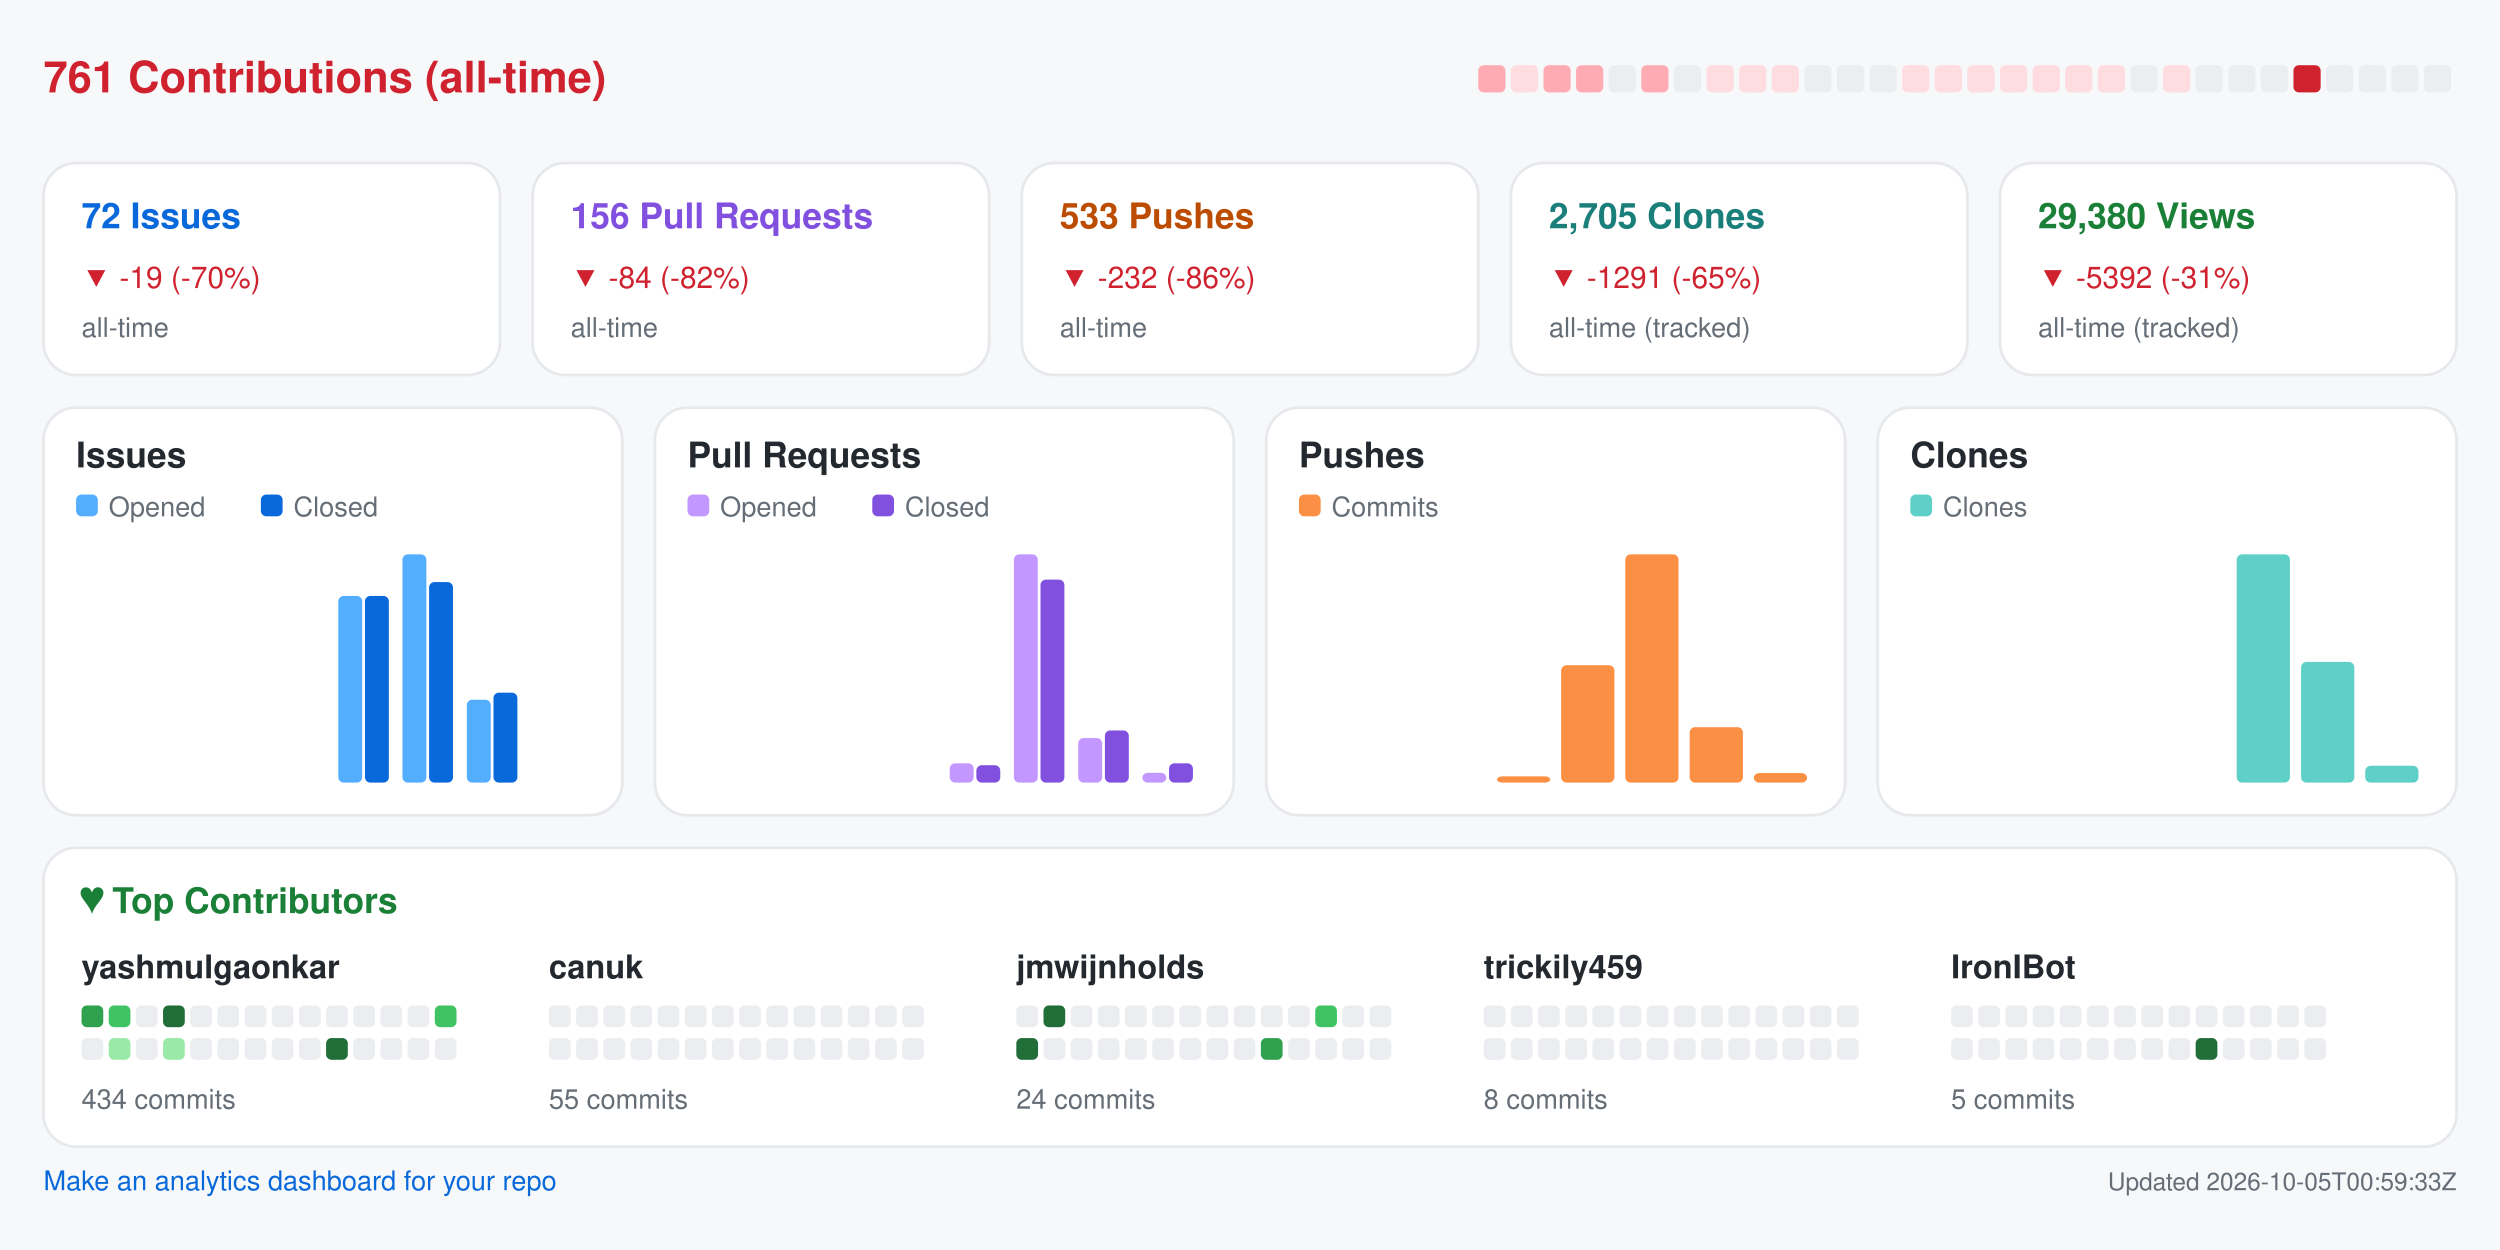
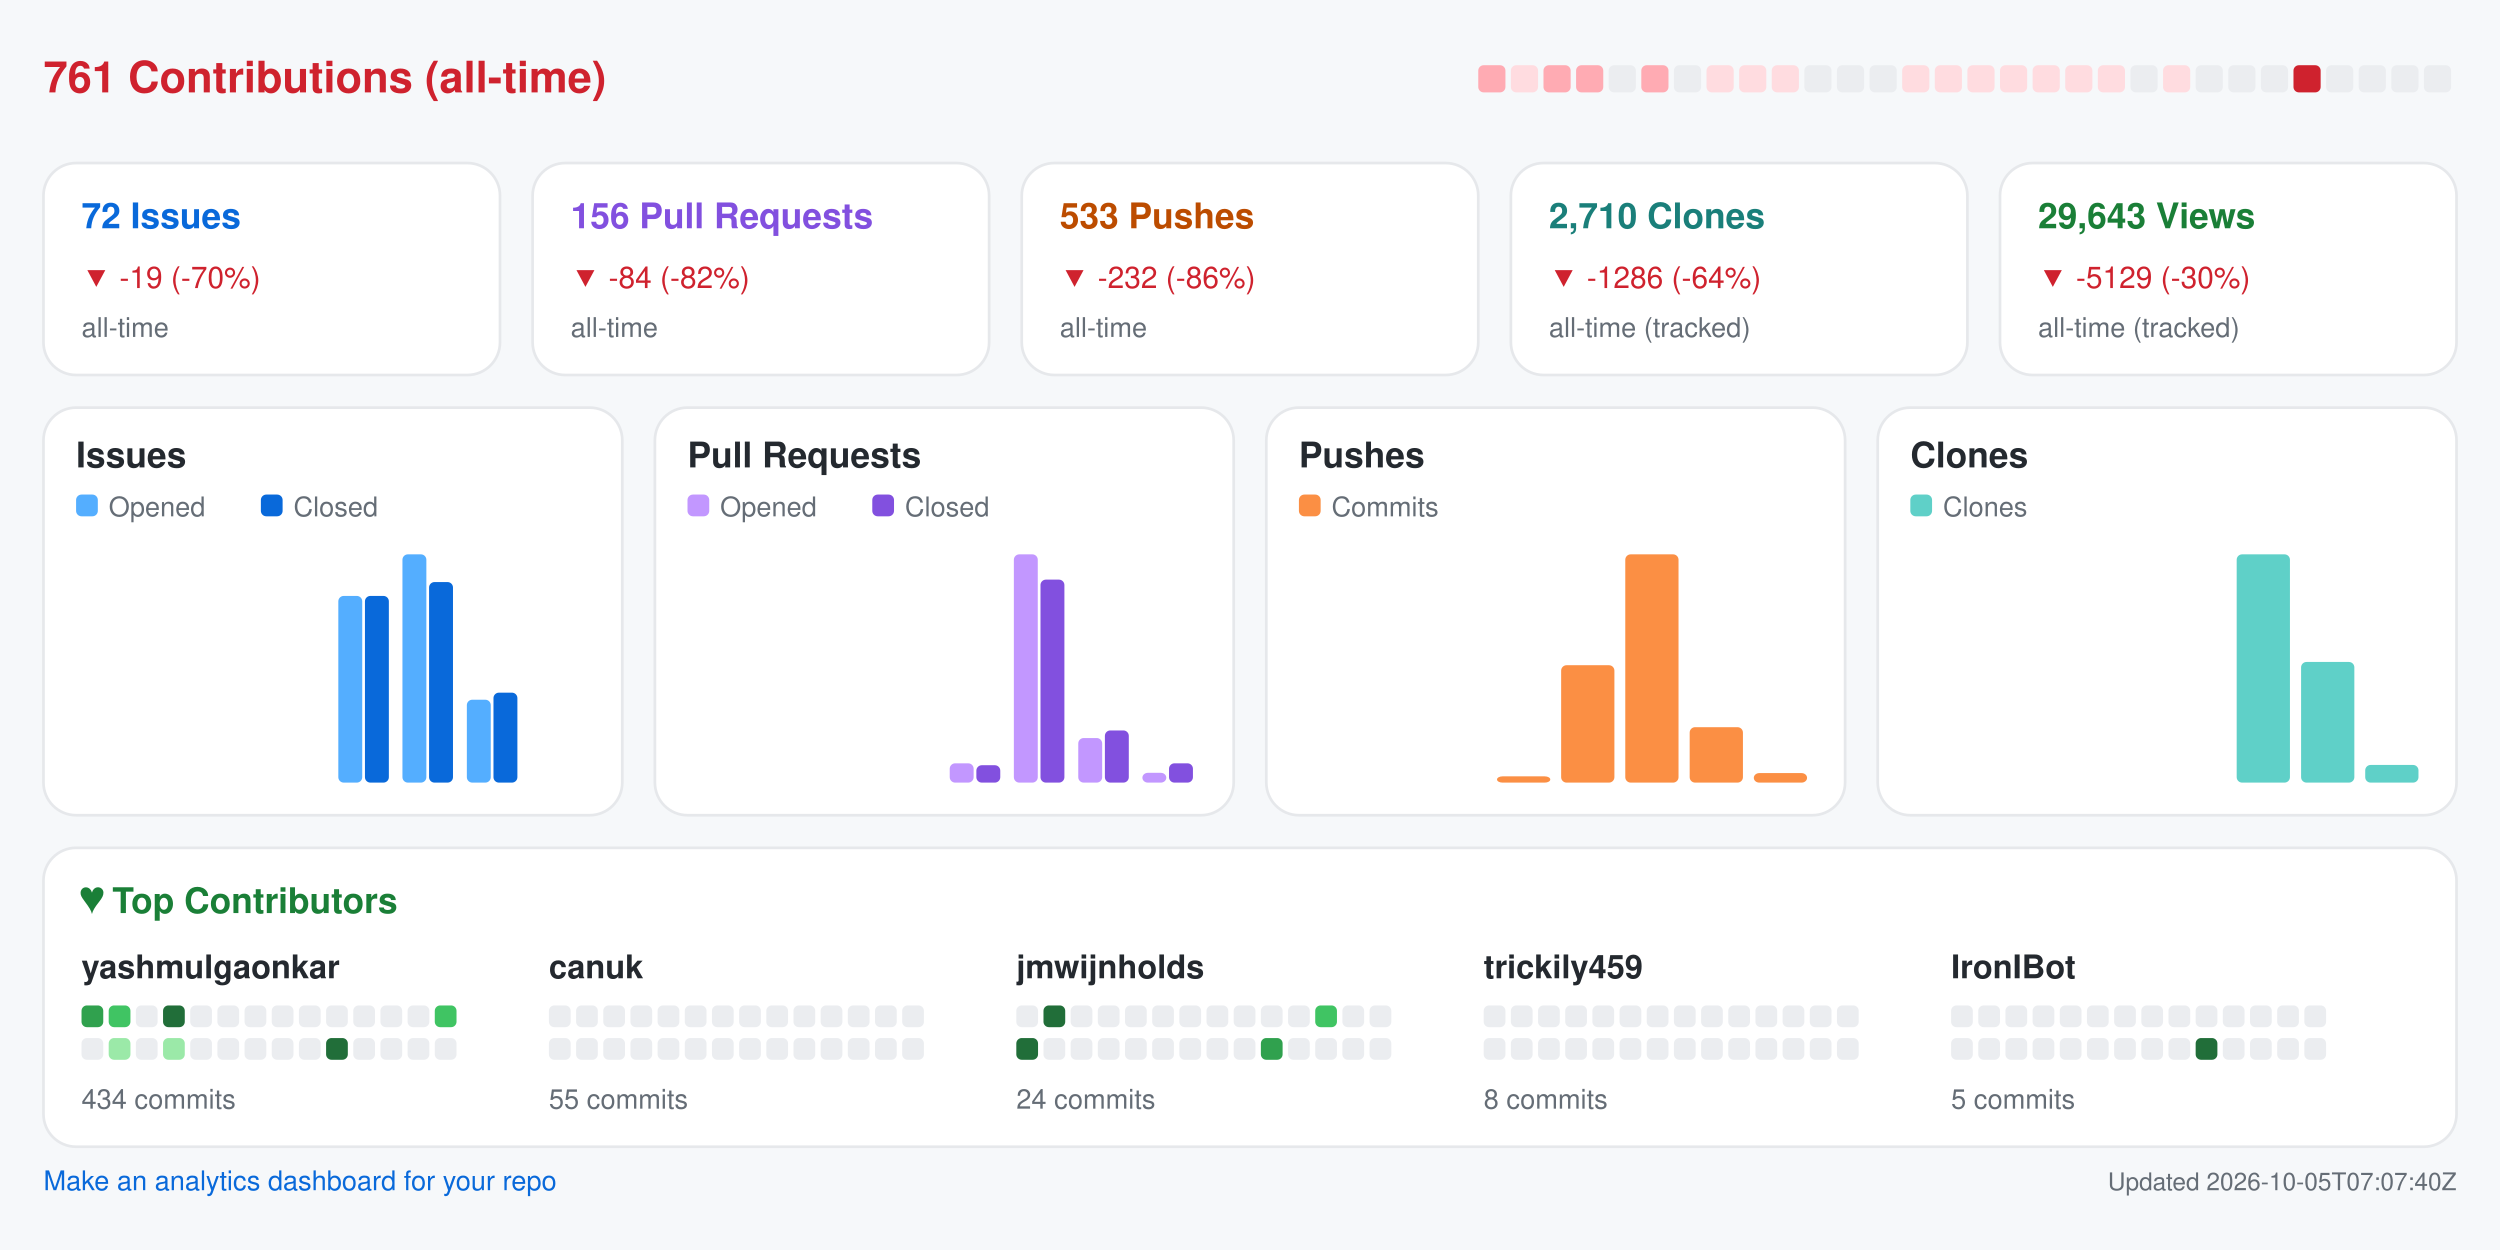
<svg xmlns="http://www.w3.org/2000/svg" width="920" height="460" viewBox="0 0 920 460" role="img" aria-label="Repository analytics for yashmulgaonkar/FlightScnr_Pi">
  <rect x="0.0" y="0.0" width="920.0" height="460.0" rx="0" fill="#f6f8fa" />
  <text x="16.0" y="34.0" fill="#cf222e" font-size="16" font-family="-apple-system,BlinkMacSystemFont,Segoe UI,Helvetica,Arial,sans-serif" font-weight="600" text-anchor="start">761 Contributions (all-time)</text>
  <rect x="544.0" y="24.0" width="10.0" height="10.0" rx="2" fill="#ffabb3" />
  <rect x="556.0" y="24.0" width="10.0" height="10.0" rx="2" fill="#ffdce0" />
  <rect x="568.0" y="24.0" width="10.0" height="10.0" rx="2" fill="#ffabb3" />
  <rect x="580.0" y="24.0" width="10.0" height="10.0" rx="2" fill="#ffabb3" />
  <rect x="592.0" y="24.0" width="10.0" height="10.0" rx="2" fill="#ebedf0" />
  <rect x="604.0" y="24.0" width="10.0" height="10.0" rx="2" fill="#ffabb3" />
  <rect x="616.0" y="24.0" width="10.0" height="10.0" rx="2" fill="#ebedf0" />
  <rect x="628.0" y="24.0" width="10.0" height="10.0" rx="2" fill="#ffdce0" />
  <rect x="640.0" y="24.0" width="10.0" height="10.0" rx="2" fill="#ffdce0" />
  <rect x="652.0" y="24.0" width="10.0" height="10.0" rx="2" fill="#ffdce0" />
  <rect x="664.0" y="24.0" width="10.0" height="10.0" rx="2" fill="#ebedf0" />
  <rect x="676.0" y="24.0" width="10.0" height="10.0" rx="2" fill="#ebedf0" />
  <rect x="688.0" y="24.0" width="10.0" height="10.0" rx="2" fill="#ebedf0" />
  <rect x="700.0" y="24.0" width="10.0" height="10.0" rx="2" fill="#ffdce0" />
  <rect x="712.0" y="24.0" width="10.0" height="10.0" rx="2" fill="#ffdce0" />
  <rect x="724.0" y="24.0" width="10.0" height="10.0" rx="2" fill="#ffdce0" />
  <rect x="736.0" y="24.0" width="10.0" height="10.0" rx="2" fill="#ffdce0" />
  <rect x="748.0" y="24.0" width="10.0" height="10.0" rx="2" fill="#ffdce0" />
  <rect x="760.0" y="24.0" width="10.0" height="10.0" rx="2" fill="#ffdce0" />
  <rect x="772.0" y="24.0" width="10.0" height="10.0" rx="2" fill="#ffdce0" />
  <rect x="784.0" y="24.0" width="10.0" height="10.0" rx="2" fill="#ebedf0" />
  <rect x="796.0" y="24.0" width="10.0" height="10.0" rx="2" fill="#ffdce0" />
  <rect x="808.0" y="24.0" width="10.0" height="10.0" rx="2" fill="#ebedf0" />
  <rect x="820.0" y="24.0" width="10.0" height="10.0" rx="2" fill="#ebedf0" />
  <rect x="832.0" y="24.0" width="10.0" height="10.0" rx="2" fill="#ebedf0" />
  <rect x="844.0" y="24.0" width="10.0" height="10.0" rx="2" fill="#cf222e" />
  <rect x="856.0" y="24.0" width="10.0" height="10.0" rx="2" fill="#ebedf0" />
  <rect x="868.0" y="24.0" width="10.0" height="10.0" rx="2" fill="#ebedf0" />
  <rect x="880.0" y="24.0" width="10.0" height="10.0" rx="2" fill="#ebedf0" />
  <rect x="892.0" y="24.0" width="10.0" height="10.0" rx="2" fill="#ebedf0" />
  <rect x="16.0" y="60.0" width="168.0" height="78.0" rx="12" fill="#ffffff" stroke="#e6e8eb" />
  <text x="30.0" y="84.0" fill="#0969da" font-size="13" font-family="-apple-system,BlinkMacSystemFont,Segoe UI,Helvetica,Arial,sans-serif" font-weight="600" text-anchor="start">72 Issues</text>
  <text x="30.0" y="106.0" fill="#cf222e" font-size="11" font-family="-apple-system,BlinkMacSystemFont,Segoe UI,Helvetica,Arial,sans-serif" font-weight="400" text-anchor="start">▼ -19 (-70%)</text>
  <text x="30.0" y="124.0" fill="#656d76" font-size="10" font-family="-apple-system,BlinkMacSystemFont,Segoe UI,Helvetica,Arial,sans-serif" font-weight="400" text-anchor="start">all-time</text>
  <rect x="196.0" y="60.0" width="168.0" height="78.0" rx="12" fill="#ffffff" stroke="#e6e8eb" />
  <text x="210.0" y="84.0" fill="#8250df" font-size="13" font-family="-apple-system,BlinkMacSystemFont,Segoe UI,Helvetica,Arial,sans-serif" font-weight="600" text-anchor="start">156 Pull Requests</text>
  <text x="210.0" y="106.0" fill="#cf222e" font-size="11" font-family="-apple-system,BlinkMacSystemFont,Segoe UI,Helvetica,Arial,sans-serif" font-weight="400" text-anchor="start">▼ -84 (-82%)</text>
  <text x="210.0" y="124.0" fill="#656d76" font-size="10" font-family="-apple-system,BlinkMacSystemFont,Segoe UI,Helvetica,Arial,sans-serif" font-weight="400" text-anchor="start">all-time</text>
  <rect x="376.0" y="60.0" width="168.0" height="78.0" rx="12" fill="#ffffff" stroke="#e6e8eb" />
  <text x="390.0" y="84.0" fill="#bc4c00" font-size="13" font-family="-apple-system,BlinkMacSystemFont,Segoe UI,Helvetica,Arial,sans-serif" font-weight="600" text-anchor="start">533 Pushes</text>
  <text x="390.0" y="106.0" fill="#cf222e" font-size="11" font-family="-apple-system,BlinkMacSystemFont,Segoe UI,Helvetica,Arial,sans-serif" font-weight="400" text-anchor="start">▼ -232 (-86%)</text>
  <text x="390.0" y="124.0" fill="#656d76" font-size="10" font-family="-apple-system,BlinkMacSystemFont,Segoe UI,Helvetica,Arial,sans-serif" font-weight="400" text-anchor="start">all-time</text>
  <rect x="556.0" y="60.0" width="168.0" height="78.0" rx="12" fill="#ffffff" stroke="#e6e8eb" />
-   <text x="570.0" y="84.0" fill="#1a7f7a" font-size="13" font-family="-apple-system,BlinkMacSystemFont,Segoe UI,Helvetica,Arial,sans-serif" font-weight="600" text-anchor="start">2,705 Clones</text>
-   <text x="570.0" y="106.0" fill="#cf222e" font-size="11" font-family="-apple-system,BlinkMacSystemFont,Segoe UI,Helvetica,Arial,sans-serif" font-weight="400" text-anchor="start">▼ -1291 (-65%)</text>
+   <text x="570.0" y="84.0" fill="#1a7f7a" font-size="13" font-family="-apple-system,BlinkMacSystemFont,Segoe UI,Helvetica,Arial,sans-serif" font-weight="600" text-anchor="start">2,710 Clones</text>
+   <text x="570.0" y="106.0" fill="#cf222e" font-size="11" font-family="-apple-system,BlinkMacSystemFont,Segoe UI,Helvetica,Arial,sans-serif" font-weight="400" text-anchor="start">▼ -1286 (-64%)</text>
  <text x="570.0" y="124.0" fill="#656d76" font-size="10" font-family="-apple-system,BlinkMacSystemFont,Segoe UI,Helvetica,Arial,sans-serif" font-weight="400" text-anchor="start">all-time (tracked)</text>
  <rect x="736.0" y="60.0" width="168.0" height="78.0" rx="12" fill="#ffffff" stroke="#e6e8eb" />
-   <text x="750.0" y="84.0" fill="#1a7f37" font-size="13" font-family="-apple-system,BlinkMacSystemFont,Segoe UI,Helvetica,Arial,sans-serif" font-weight="600" text-anchor="start">29,380 Views</text>
-   <text x="750.0" y="106.0" fill="#cf222e" font-size="11" font-family="-apple-system,BlinkMacSystemFont,Segoe UI,Helvetica,Arial,sans-serif" font-weight="400" text-anchor="start">▼ -5392 (-31%)</text>
+   <text x="750.0" y="84.0" fill="#1a7f37" font-size="13" font-family="-apple-system,BlinkMacSystemFont,Segoe UI,Helvetica,Arial,sans-serif" font-weight="600" text-anchor="start">29,643 Views</text>
+   <text x="750.0" y="106.0" fill="#cf222e" font-size="11" font-family="-apple-system,BlinkMacSystemFont,Segoe UI,Helvetica,Arial,sans-serif" font-weight="400" text-anchor="start">▼ -5129 (-30%)</text>
  <text x="750.0" y="124.0" fill="#656d76" font-size="10" font-family="-apple-system,BlinkMacSystemFont,Segoe UI,Helvetica,Arial,sans-serif" font-weight="400" text-anchor="start">all-time (tracked)</text>
  <rect x="16.0" y="150.0" width="213.0" height="150.0" rx="12" fill="#ffffff" stroke="#e6e8eb" />
  <text x="28.0" y="172.0" fill="#24292f" font-size="13" font-family="-apple-system,BlinkMacSystemFont,Segoe UI,Helvetica,Arial,sans-serif" font-weight="600" text-anchor="start">Issues</text>
  <rect x="28.0" y="182.0" width="8.0" height="8.0" rx="2" fill="#54aeff" />
  <text x="40.0" y="190.0" fill="#656d76" font-size="10" font-family="-apple-system,BlinkMacSystemFont,Segoe UI,Helvetica,Arial,sans-serif" font-weight="400" text-anchor="start">Opened</text>
  <rect x="96.0" y="182.0" width="8.0" height="8.0" rx="2" fill="#0969da" />
  <text x="108.0" y="190.0" fill="#656d76" font-size="10" font-family="-apple-system,BlinkMacSystemFont,Segoe UI,Helvetica,Arial,sans-serif" font-weight="400" text-anchor="start">Closed</text>
  <rect x="30.0" y="288.0" width="8.8" height="0.0" rx="2" fill="#54aeff" />
  <rect x="39.8" y="288.0" width="8.8" height="0.0" rx="2" fill="#0969da" />
  <rect x="53.6" y="288.0" width="8.8" height="0.0" rx="2" fill="#54aeff" />
  <rect x="63.4" y="288.0" width="8.8" height="0.0" rx="2" fill="#0969da" />
  <rect x="77.2" y="288.0" width="8.8" height="0.0" rx="2" fill="#54aeff" />
  <rect x="87.1" y="288.0" width="8.8" height="0.0" rx="2" fill="#0969da" />
  <rect x="100.9" y="288.0" width="8.8" height="0.0" rx="2" fill="#54aeff" />
  <rect x="110.7" y="288.0" width="8.8" height="0.0" rx="2" fill="#0969da" />
  <rect x="124.5" y="219.3" width="8.8" height="68.7" rx="2" fill="#54aeff" />
  <rect x="134.3" y="219.3" width="8.8" height="68.7" rx="2" fill="#0969da" />
  <rect x="148.1" y="204.0" width="8.8" height="84.0" rx="2" fill="#54aeff" />
  <rect x="157.9" y="214.2" width="8.8" height="73.8" rx="2" fill="#0969da" />
  <rect x="171.8" y="257.5" width="8.8" height="30.5" rx="2" fill="#54aeff" />
  <rect x="181.6" y="254.9" width="8.8" height="33.1" rx="2" fill="#0969da" />
  <rect x="195.4" y="288.0" width="8.8" height="0.0" rx="2" fill="#54aeff" />
  <rect x="205.2" y="288.0" width="8.8" height="0.0" rx="2" fill="#0969da" />
  <rect x="241.0" y="150.0" width="213.0" height="150.0" rx="12" fill="#ffffff" stroke="#e6e8eb" />
  <text x="253.0" y="172.0" fill="#24292f" font-size="13" font-family="-apple-system,BlinkMacSystemFont,Segoe UI,Helvetica,Arial,sans-serif" font-weight="600" text-anchor="start">Pull Requests</text>
  <rect x="253.0" y="182.0" width="8.0" height="8.0" rx="2" fill="#c297ff" />
  <text x="265.0" y="190.0" fill="#656d76" font-size="10" font-family="-apple-system,BlinkMacSystemFont,Segoe UI,Helvetica,Arial,sans-serif" font-weight="400" text-anchor="start">Opened</text>
  <rect x="321.0" y="182.0" width="8.0" height="8.0" rx="2" fill="#8250df" />
  <text x="333.0" y="190.0" fill="#656d76" font-size="10" font-family="-apple-system,BlinkMacSystemFont,Segoe UI,Helvetica,Arial,sans-serif" font-weight="400" text-anchor="start">Closed</text>
  <rect x="255.0" y="288.0" width="8.8" height="0.0" rx="2" fill="#c297ff" />
  <rect x="264.8" y="288.0" width="8.8" height="0.0" rx="2" fill="#8250df" />
  <rect x="278.6" y="288.0" width="8.8" height="0.0" rx="2" fill="#c297ff" />
  <rect x="288.4" y="288.0" width="8.8" height="0.0" rx="2" fill="#8250df" />
  <rect x="302.2" y="288.0" width="8.8" height="0.0" rx="2" fill="#c297ff" />
  <rect x="312.1" y="288.0" width="8.8" height="0.0" rx="2" fill="#8250df" />
  <rect x="325.9" y="288.0" width="8.8" height="0.0" rx="2" fill="#c297ff" />
  <rect x="335.7" y="288.0" width="8.8" height="0.0" rx="2" fill="#8250df" />
  <rect x="349.5" y="280.9" width="8.8" height="7.1" rx="2" fill="#c297ff" />
  <rect x="359.3" y="281.6" width="8.8" height="6.4" rx="2" fill="#8250df" />
  <rect x="373.1" y="204.0" width="8.8" height="84.0" rx="2" fill="#c297ff" />
  <rect x="382.9" y="213.3" width="8.8" height="74.7" rx="2" fill="#8250df" />
  <rect x="396.8" y="271.6" width="8.8" height="16.4" rx="2" fill="#c297ff" />
  <rect x="406.6" y="268.8" width="8.8" height="19.2" rx="2" fill="#8250df" />
  <rect x="420.4" y="284.4" width="8.8" height="3.6" rx="2" fill="#c297ff" />
  <rect x="430.2" y="280.9" width="8.8" height="7.1" rx="2" fill="#8250df" />
  <rect x="466.0" y="150.0" width="213.0" height="150.0" rx="12" fill="#ffffff" stroke="#e6e8eb" />
  <text x="478.0" y="172.0" fill="#24292f" font-size="13" font-family="-apple-system,BlinkMacSystemFont,Segoe UI,Helvetica,Arial,sans-serif" font-weight="600" text-anchor="start">Pushes</text>
  <rect x="478.0" y="182.0" width="8.0" height="8.0" rx="2" fill="#fb8f44" />
  <text x="490.0" y="190.0" fill="#656d76" font-size="10" font-family="-apple-system,BlinkMacSystemFont,Segoe UI,Helvetica,Arial,sans-serif" font-weight="400" text-anchor="start">Commits</text>
  <rect x="480.0" y="288.0" width="19.6" height="0.0" rx="2" fill="#fb8f44" />
  <rect x="503.6" y="288.0" width="19.6" height="0.0" rx="2" fill="#fb8f44" />
  <rect x="527.2" y="288.0" width="19.6" height="0.0" rx="2" fill="#fb8f44" />
  <rect x="550.9" y="285.7" width="19.6" height="2.3" rx="2" fill="#fb8f44" />
  <rect x="574.5" y="244.8" width="19.6" height="43.2" rx="2" fill="#fb8f44" />
  <rect x="598.1" y="204.0" width="19.6" height="84.0" rx="2" fill="#fb8f44" />
  <rect x="621.8" y="267.6" width="19.6" height="20.4" rx="2" fill="#fb8f44" />
  <rect x="645.4" y="284.5" width="19.6" height="3.5" rx="2" fill="#fb8f44" />
  <rect x="691.0" y="150.0" width="213.0" height="150.0" rx="12" fill="#ffffff" stroke="#e6e8eb" />
  <text x="703.0" y="172.0" fill="#24292f" font-size="13" font-family="-apple-system,BlinkMacSystemFont,Segoe UI,Helvetica,Arial,sans-serif" font-weight="600" text-anchor="start">Clones</text>
  <rect x="703.0" y="182.0" width="8.0" height="8.0" rx="2" fill="#5fd0c8" />
  <text x="715.0" y="190.0" fill="#656d76" font-size="10" font-family="-apple-system,BlinkMacSystemFont,Segoe UI,Helvetica,Arial,sans-serif" font-weight="400" text-anchor="start">Clones</text>
  <rect x="705.0" y="288.0" width="19.6" height="0.0" rx="2" fill="#5fd0c8" />
  <rect x="728.6" y="288.0" width="19.6" height="0.0" rx="2" fill="#5fd0c8" />
  <rect x="752.2" y="288.0" width="19.6" height="0.0" rx="2" fill="#5fd0c8" />
  <rect x="775.9" y="288.0" width="19.6" height="0.0" rx="2" fill="#5fd0c8" />
  <rect x="799.5" y="288.0" width="19.6" height="0.0" rx="2" fill="#5fd0c8" />
  <rect x="823.1" y="204.0" width="19.6" height="84.0" rx="2" fill="#5fd0c8" />
  <rect x="846.8" y="243.6" width="19.6" height="44.4" rx="2" fill="#5fd0c8" />
-   <rect x="870.4" y="281.8" width="19.6" height="6.2" rx="2" fill="#5fd0c8" />
+   <rect x="870.4" y="281.5" width="19.6" height="6.5" rx="2" fill="#5fd0c8" />
  <rect x="16.0" y="312.0" width="888.0" height="110.0" rx="12" fill="#ffffff" stroke="#e6e8eb" />
  <text x="30.0" y="336.0" fill="#1a7f37" font-size="13" font-family="-apple-system,BlinkMacSystemFont,Segoe UI,Helvetica,Arial,sans-serif" font-weight="600" text-anchor="start">♥  Top Contributors</text>
  <text x="30.0" y="360.0" fill="#24292f" font-size="12" font-family="-apple-system,BlinkMacSystemFont,Segoe UI,Helvetica,Arial,sans-serif" font-weight="600" text-anchor="start">yashmulgaonkar</text>
  <rect x="30.0" y="370.0" width="8.0" height="8.0" rx="2" fill="#30a14e" />
  <rect x="40.0" y="370.0" width="8.0" height="8.0" rx="2" fill="#40c463" />
  <rect x="50.0" y="370.0" width="8.0" height="8.0" rx="2" fill="#ebedf0" />
  <rect x="60.0" y="370.0" width="8.0" height="8.0" rx="2" fill="#216e39" />
  <rect x="70.0" y="370.0" width="8.0" height="8.0" rx="2" fill="#ebedf0" />
  <rect x="80.0" y="370.0" width="8.0" height="8.0" rx="2" fill="#ebedf0" />
  <rect x="90.0" y="370.0" width="8.0" height="8.0" rx="2" fill="#ebedf0" />
  <rect x="100.0" y="370.0" width="8.0" height="8.0" rx="2" fill="#ebedf0" />
  <rect x="110.0" y="370.0" width="8.0" height="8.0" rx="2" fill="#ebedf0" />
  <rect x="120.0" y="370.0" width="8.0" height="8.0" rx="2" fill="#ebedf0" />
  <rect x="130.0" y="370.0" width="8.0" height="8.0" rx="2" fill="#ebedf0" />
  <rect x="140.0" y="370.0" width="8.0" height="8.0" rx="2" fill="#ebedf0" />
  <rect x="150.0" y="370.0" width="8.0" height="8.0" rx="2" fill="#ebedf0" />
  <rect x="160.0" y="370.0" width="8.0" height="8.0" rx="2" fill="#40c463" />
  <rect x="30.0" y="382.0" width="8.0" height="8.0" rx="2" fill="#ebedf0" />
  <rect x="40.0" y="382.0" width="8.0" height="8.0" rx="2" fill="#9be9a8" />
  <rect x="50.0" y="382.0" width="8.0" height="8.0" rx="2" fill="#ebedf0" />
  <rect x="60.0" y="382.0" width="8.0" height="8.0" rx="2" fill="#9be9a8" />
  <rect x="70.0" y="382.0" width="8.0" height="8.0" rx="2" fill="#ebedf0" />
  <rect x="80.0" y="382.0" width="8.0" height="8.0" rx="2" fill="#ebedf0" />
  <rect x="90.0" y="382.0" width="8.0" height="8.0" rx="2" fill="#ebedf0" />
  <rect x="100.0" y="382.0" width="8.0" height="8.0" rx="2" fill="#ebedf0" />
  <rect x="110.0" y="382.0" width="8.0" height="8.0" rx="2" fill="#ebedf0" />
  <rect x="120.0" y="382.0" width="8.0" height="8.0" rx="2" fill="#216e39" />
  <rect x="130.0" y="382.0" width="8.0" height="8.0" rx="2" fill="#ebedf0" />
  <rect x="140.0" y="382.0" width="8.0" height="8.0" rx="2" fill="#ebedf0" />
  <rect x="150.0" y="382.0" width="8.0" height="8.0" rx="2" fill="#ebedf0" />
  <rect x="160.0" y="382.0" width="8.0" height="8.0" rx="2" fill="#ebedf0" />
  <text x="30.0" y="408.0" fill="#656d76" font-size="10" font-family="-apple-system,BlinkMacSystemFont,Segoe UI,Helvetica,Arial,sans-serif" font-weight="400" text-anchor="start">434 commits</text>
  <text x="202.0" y="360.0" fill="#24292f" font-size="12" font-family="-apple-system,BlinkMacSystemFont,Segoe UI,Helvetica,Arial,sans-serif" font-weight="600" text-anchor="start">canuk</text>
  <rect x="202.0" y="370.0" width="8.0" height="8.0" rx="2" fill="#ebedf0" />
  <rect x="212.0" y="370.0" width="8.0" height="8.0" rx="2" fill="#ebedf0" />
  <rect x="222.0" y="370.0" width="8.0" height="8.0" rx="2" fill="#ebedf0" />
  <rect x="232.0" y="370.0" width="8.0" height="8.0" rx="2" fill="#ebedf0" />
  <rect x="242.0" y="370.0" width="8.0" height="8.0" rx="2" fill="#ebedf0" />
  <rect x="252.0" y="370.0" width="8.0" height="8.0" rx="2" fill="#ebedf0" />
  <rect x="262.0" y="370.0" width="8.0" height="8.0" rx="2" fill="#ebedf0" />
  <rect x="272.0" y="370.0" width="8.0" height="8.0" rx="2" fill="#ebedf0" />
  <rect x="282.0" y="370.0" width="8.0" height="8.0" rx="2" fill="#ebedf0" />
  <rect x="292.0" y="370.0" width="8.0" height="8.0" rx="2" fill="#ebedf0" />
  <rect x="302.0" y="370.0" width="8.0" height="8.0" rx="2" fill="#ebedf0" />
  <rect x="312.0" y="370.0" width="8.0" height="8.0" rx="2" fill="#ebedf0" />
  <rect x="322.0" y="370.0" width="8.0" height="8.0" rx="2" fill="#ebedf0" />
  <rect x="332.0" y="370.0" width="8.0" height="8.0" rx="2" fill="#ebedf0" />
  <rect x="202.0" y="382.0" width="8.0" height="8.0" rx="2" fill="#ebedf0" />
  <rect x="212.0" y="382.0" width="8.0" height="8.0" rx="2" fill="#ebedf0" />
  <rect x="222.0" y="382.0" width="8.0" height="8.0" rx="2" fill="#ebedf0" />
  <rect x="232.0" y="382.0" width="8.0" height="8.0" rx="2" fill="#ebedf0" />
  <rect x="242.0" y="382.0" width="8.0" height="8.0" rx="2" fill="#ebedf0" />
  <rect x="252.0" y="382.0" width="8.0" height="8.0" rx="2" fill="#ebedf0" />
  <rect x="262.0" y="382.0" width="8.0" height="8.0" rx="2" fill="#ebedf0" />
  <rect x="272.0" y="382.0" width="8.0" height="8.0" rx="2" fill="#ebedf0" />
  <rect x="282.0" y="382.0" width="8.0" height="8.0" rx="2" fill="#ebedf0" />
  <rect x="292.0" y="382.0" width="8.0" height="8.0" rx="2" fill="#ebedf0" />
  <rect x="302.0" y="382.0" width="8.0" height="8.0" rx="2" fill="#ebedf0" />
  <rect x="312.0" y="382.0" width="8.0" height="8.0" rx="2" fill="#ebedf0" />
  <rect x="322.0" y="382.0" width="8.0" height="8.0" rx="2" fill="#ebedf0" />
  <rect x="332.0" y="382.0" width="8.0" height="8.0" rx="2" fill="#ebedf0" />
  <text x="202.0" y="408.0" fill="#656d76" font-size="10" font-family="-apple-system,BlinkMacSystemFont,Segoe UI,Helvetica,Arial,sans-serif" font-weight="400" text-anchor="start">55 commits</text>
  <text x="374.0" y="360.0" fill="#24292f" font-size="12" font-family="-apple-system,BlinkMacSystemFont,Segoe UI,Helvetica,Arial,sans-serif" font-weight="600" text-anchor="start">jmwijnholds</text>
  <rect x="374.0" y="370.0" width="8.0" height="8.0" rx="2" fill="#ebedf0" />
  <rect x="384.0" y="370.0" width="8.0" height="8.0" rx="2" fill="#216e39" />
  <rect x="394.0" y="370.0" width="8.0" height="8.0" rx="2" fill="#ebedf0" />
  <rect x="404.0" y="370.0" width="8.0" height="8.0" rx="2" fill="#ebedf0" />
  <rect x="414.0" y="370.0" width="8.0" height="8.0" rx="2" fill="#ebedf0" />
  <rect x="424.0" y="370.0" width="8.0" height="8.0" rx="2" fill="#ebedf0" />
  <rect x="434.0" y="370.0" width="8.0" height="8.0" rx="2" fill="#ebedf0" />
  <rect x="444.0" y="370.0" width="8.0" height="8.0" rx="2" fill="#ebedf0" />
  <rect x="454.0" y="370.0" width="8.0" height="8.0" rx="2" fill="#ebedf0" />
  <rect x="464.0" y="370.0" width="8.0" height="8.0" rx="2" fill="#ebedf0" />
  <rect x="474.0" y="370.0" width="8.0" height="8.0" rx="2" fill="#ebedf0" />
  <rect x="484.0" y="370.0" width="8.0" height="8.0" rx="2" fill="#40c463" />
  <rect x="494.0" y="370.0" width="8.0" height="8.0" rx="2" fill="#ebedf0" />
  <rect x="504.0" y="370.0" width="8.0" height="8.0" rx="2" fill="#ebedf0" />
  <rect x="374.0" y="382.0" width="8.0" height="8.0" rx="2" fill="#216e39" />
  <rect x="384.0" y="382.0" width="8.0" height="8.0" rx="2" fill="#ebedf0" />
  <rect x="394.0" y="382.0" width="8.0" height="8.0" rx="2" fill="#ebedf0" />
  <rect x="404.0" y="382.0" width="8.0" height="8.0" rx="2" fill="#ebedf0" />
  <rect x="414.0" y="382.0" width="8.0" height="8.0" rx="2" fill="#ebedf0" />
  <rect x="424.0" y="382.0" width="8.0" height="8.0" rx="2" fill="#ebedf0" />
  <rect x="434.0" y="382.0" width="8.0" height="8.0" rx="2" fill="#ebedf0" />
  <rect x="444.0" y="382.0" width="8.0" height="8.0" rx="2" fill="#ebedf0" />
  <rect x="454.0" y="382.0" width="8.0" height="8.0" rx="2" fill="#ebedf0" />
  <rect x="464.0" y="382.0" width="8.0" height="8.0" rx="2" fill="#30a14e" />
  <rect x="474.0" y="382.0" width="8.0" height="8.0" rx="2" fill="#ebedf0" />
  <rect x="484.0" y="382.0" width="8.0" height="8.0" rx="2" fill="#ebedf0" />
  <rect x="494.0" y="382.0" width="8.0" height="8.0" rx="2" fill="#ebedf0" />
  <rect x="504.0" y="382.0" width="8.0" height="8.0" rx="2" fill="#ebedf0" />
  <text x="374.0" y="408.0" fill="#656d76" font-size="10" font-family="-apple-system,BlinkMacSystemFont,Segoe UI,Helvetica,Arial,sans-serif" font-weight="400" text-anchor="start">24 commits</text>
  <text x="546.0" y="360.0" fill="#24292f" font-size="12" font-family="-apple-system,BlinkMacSystemFont,Segoe UI,Helvetica,Arial,sans-serif" font-weight="600" text-anchor="start">trickily459</text>
  <rect x="546.0" y="370.0" width="8.0" height="8.0" rx="2" fill="#ebedf0" />
  <rect x="556.0" y="370.0" width="8.0" height="8.0" rx="2" fill="#ebedf0" />
  <rect x="566.0" y="370.0" width="8.0" height="8.0" rx="2" fill="#ebedf0" />
  <rect x="576.0" y="370.0" width="8.0" height="8.0" rx="2" fill="#ebedf0" />
  <rect x="586.0" y="370.0" width="8.0" height="8.0" rx="2" fill="#ebedf0" />
  <rect x="596.0" y="370.0" width="8.0" height="8.0" rx="2" fill="#ebedf0" />
  <rect x="606.0" y="370.0" width="8.0" height="8.0" rx="2" fill="#ebedf0" />
  <rect x="616.0" y="370.0" width="8.0" height="8.0" rx="2" fill="#ebedf0" />
  <rect x="626.0" y="370.0" width="8.0" height="8.0" rx="2" fill="#ebedf0" />
  <rect x="636.0" y="370.0" width="8.0" height="8.0" rx="2" fill="#ebedf0" />
  <rect x="646.0" y="370.0" width="8.0" height="8.0" rx="2" fill="#ebedf0" />
  <rect x="656.0" y="370.0" width="8.0" height="8.0" rx="2" fill="#ebedf0" />
  <rect x="666.0" y="370.0" width="8.0" height="8.0" rx="2" fill="#ebedf0" />
  <rect x="676.0" y="370.0" width="8.0" height="8.0" rx="2" fill="#ebedf0" />
  <rect x="546.0" y="382.0" width="8.0" height="8.0" rx="2" fill="#ebedf0" />
  <rect x="556.0" y="382.0" width="8.0" height="8.0" rx="2" fill="#ebedf0" />
  <rect x="566.0" y="382.0" width="8.0" height="8.0" rx="2" fill="#ebedf0" />
  <rect x="576.0" y="382.0" width="8.0" height="8.0" rx="2" fill="#ebedf0" />
  <rect x="586.0" y="382.0" width="8.0" height="8.0" rx="2" fill="#ebedf0" />
  <rect x="596.0" y="382.0" width="8.0" height="8.0" rx="2" fill="#ebedf0" />
  <rect x="606.0" y="382.0" width="8.0" height="8.0" rx="2" fill="#ebedf0" />
  <rect x="616.0" y="382.0" width="8.0" height="8.0" rx="2" fill="#ebedf0" />
  <rect x="626.0" y="382.0" width="8.0" height="8.0" rx="2" fill="#ebedf0" />
  <rect x="636.0" y="382.0" width="8.0" height="8.0" rx="2" fill="#ebedf0" />
  <rect x="646.0" y="382.0" width="8.0" height="8.0" rx="2" fill="#ebedf0" />
  <rect x="656.0" y="382.0" width="8.0" height="8.0" rx="2" fill="#ebedf0" />
  <rect x="666.0" y="382.0" width="8.0" height="8.0" rx="2" fill="#ebedf0" />
  <rect x="676.0" y="382.0" width="8.0" height="8.0" rx="2" fill="#ebedf0" />
  <text x="546.0" y="408.0" fill="#656d76" font-size="10" font-family="-apple-system,BlinkMacSystemFont,Segoe UI,Helvetica,Arial,sans-serif" font-weight="400" text-anchor="start">8 commits</text>
  <text x="718.0" y="360.0" fill="#24292f" font-size="12" font-family="-apple-system,BlinkMacSystemFont,Segoe UI,Helvetica,Arial,sans-serif" font-weight="600" text-anchor="start">IronIBot</text>
  <rect x="718.0" y="370.0" width="8.0" height="8.0" rx="2" fill="#ebedf0" />
  <rect x="728.0" y="370.0" width="8.0" height="8.0" rx="2" fill="#ebedf0" />
  <rect x="738.0" y="370.0" width="8.0" height="8.0" rx="2" fill="#ebedf0" />
  <rect x="748.0" y="370.0" width="8.0" height="8.0" rx="2" fill="#ebedf0" />
  <rect x="758.0" y="370.0" width="8.0" height="8.0" rx="2" fill="#ebedf0" />
  <rect x="768.0" y="370.0" width="8.0" height="8.0" rx="2" fill="#ebedf0" />
  <rect x="778.0" y="370.0" width="8.0" height="8.0" rx="2" fill="#ebedf0" />
  <rect x="788.0" y="370.0" width="8.0" height="8.0" rx="2" fill="#ebedf0" />
  <rect x="798.0" y="370.0" width="8.0" height="8.0" rx="2" fill="#ebedf0" />
  <rect x="808.0" y="370.0" width="8.0" height="8.0" rx="2" fill="#ebedf0" />
  <rect x="818.0" y="370.0" width="8.0" height="8.0" rx="2" fill="#ebedf0" />
  <rect x="828.0" y="370.0" width="8.0" height="8.0" rx="2" fill="#ebedf0" />
  <rect x="838.0" y="370.0" width="8.0" height="8.0" rx="2" fill="#ebedf0" />
  <rect x="848.0" y="370.0" width="8.0" height="8.0" rx="2" fill="#ebedf0" />
  <rect x="718.0" y="382.0" width="8.0" height="8.0" rx="2" fill="#ebedf0" />
  <rect x="728.0" y="382.0" width="8.0" height="8.0" rx="2" fill="#ebedf0" />
  <rect x="738.0" y="382.0" width="8.0" height="8.0" rx="2" fill="#ebedf0" />
  <rect x="748.0" y="382.0" width="8.0" height="8.0" rx="2" fill="#ebedf0" />
  <rect x="758.0" y="382.0" width="8.0" height="8.0" rx="2" fill="#ebedf0" />
  <rect x="768.0" y="382.0" width="8.0" height="8.0" rx="2" fill="#ebedf0" />
  <rect x="778.0" y="382.0" width="8.0" height="8.0" rx="2" fill="#ebedf0" />
  <rect x="788.0" y="382.0" width="8.0" height="8.0" rx="2" fill="#ebedf0" />
  <rect x="798.0" y="382.0" width="8.0" height="8.0" rx="2" fill="#ebedf0" />
  <rect x="808.0" y="382.0" width="8.0" height="8.0" rx="2" fill="#216e39" />
  <rect x="818.0" y="382.0" width="8.0" height="8.0" rx="2" fill="#ebedf0" />
  <rect x="828.0" y="382.0" width="8.0" height="8.0" rx="2" fill="#ebedf0" />
  <rect x="838.0" y="382.0" width="8.0" height="8.0" rx="2" fill="#ebedf0" />
  <rect x="848.0" y="382.0" width="8.0" height="8.0" rx="2" fill="#ebedf0" />
  <text x="718.0" y="408.0" fill="#656d76" font-size="10" font-family="-apple-system,BlinkMacSystemFont,Segoe UI,Helvetica,Arial,sans-serif" font-weight="400" text-anchor="start">5 commits</text>
  <a href="https://github.com/yashmulgaonkar/repo-analytics" target="_blank" rel="noopener noreferrer">
    <text x="16.0" y="438.0" fill="#0969da" font-size="10" font-family="-apple-system,BlinkMacSystemFont,Segoe UI,Helvetica,Arial,sans-serif" font-weight="400" text-anchor="start">Make an analytics dashboard for your repo</text>
  </a>
-   <text x="904.0" y="438.0" fill="#656d76" font-size="9" font-family="-apple-system,BlinkMacSystemFont,Segoe UI,Helvetica,Arial,sans-serif" font-weight="400" text-anchor="end">Updated 2026-10-05T00:59:33Z</text>
+   <text x="904.0" y="438.0" fill="#656d76" font-size="9" font-family="-apple-system,BlinkMacSystemFont,Segoe UI,Helvetica,Arial,sans-serif" font-weight="400" text-anchor="end">Updated 2026-10-05T07:07:40Z</text>
</svg>
